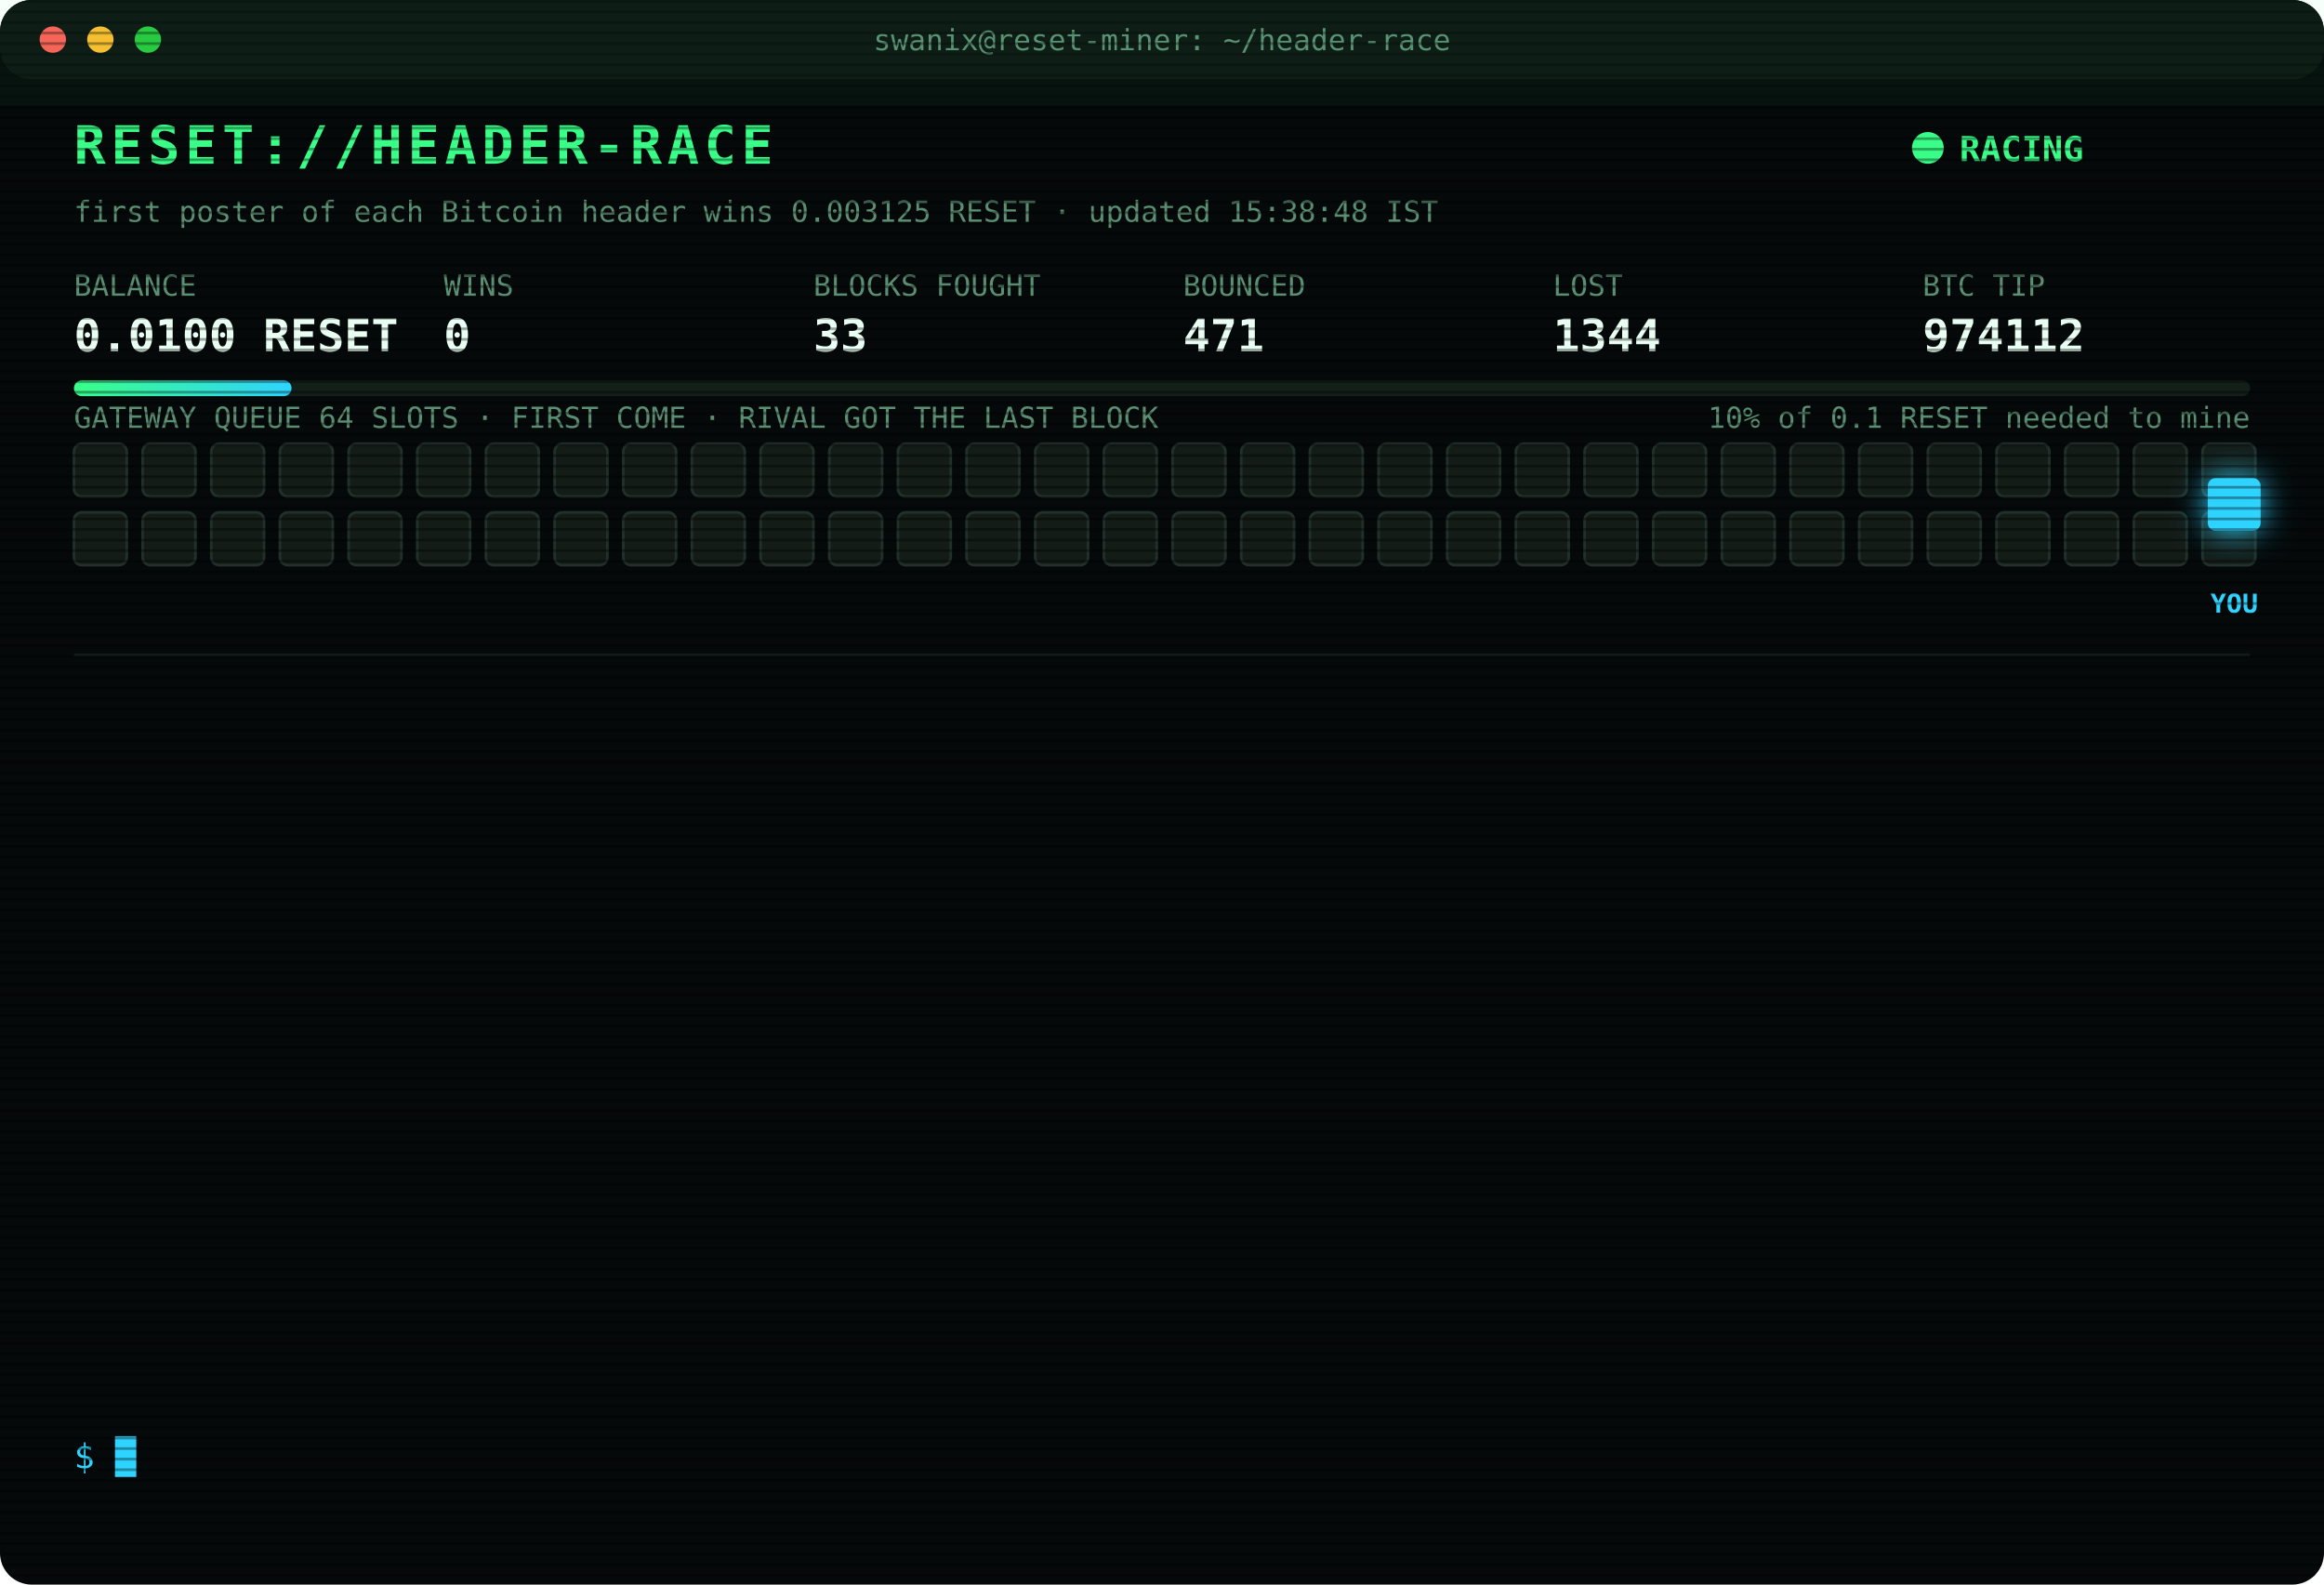
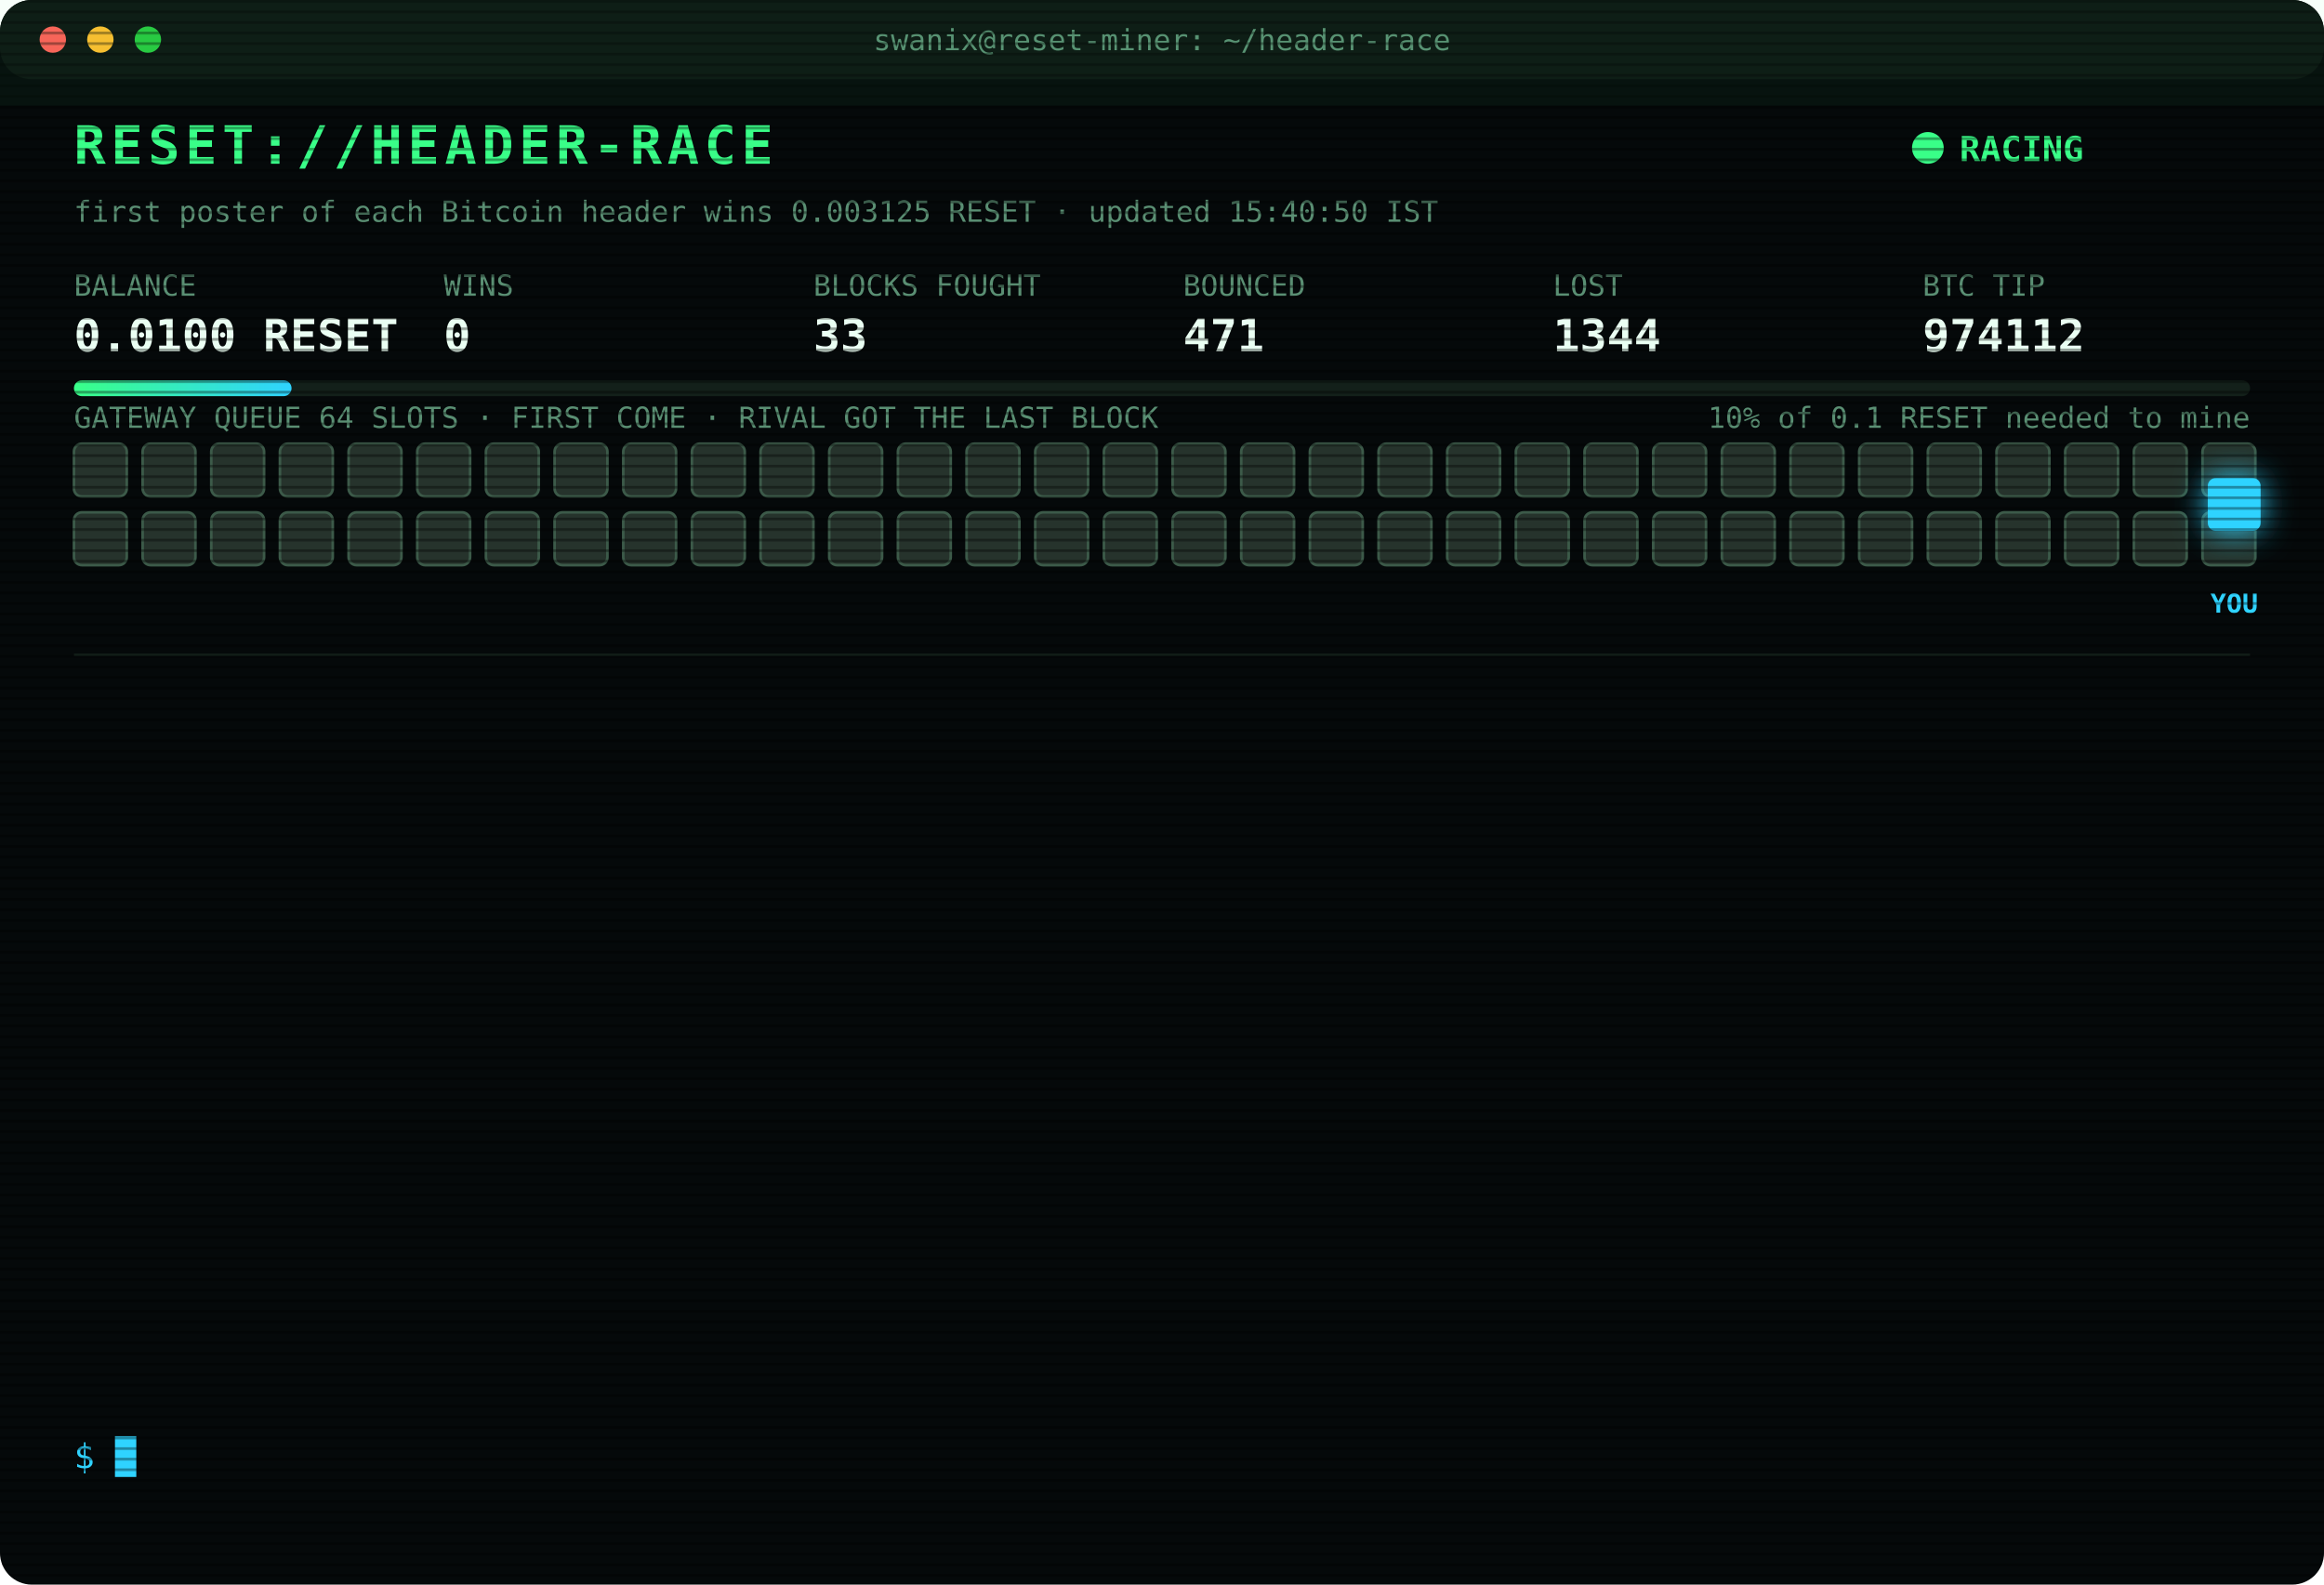
<svg xmlns="http://www.w3.org/2000/svg" width="880" height="600" viewBox="0 0 880 600" font-family="ui-monospace,SFMono-Regular,Menlo,Consolas,monospace">
  <style>
text{font-size:13px;fill:#7CFFB2}
.title{font-size:20px;font-weight:700;fill:#39FF88;letter-spacing:2px;animation:glitch 3s infinite steps(1)}
.sub{fill:#2fd3ff}.k{fill:#5a8f73;font-size:11px}.v{font-size:17px;font-weight:700;fill:#eafff3}
.ts{fill:#3f6b56}.boot{fill:#2fd3ff}.dim{fill:#5a8f73}.bad{fill:#ff4d6d}.warn{fill:#ffd23f}.mag{fill:#ff5cf0}.win{fill:#39FF88;font-weight:700}
.tag{font-size:10px;fill:#2fd3ff;font-weight:700}
.rival{fill:#26332c;stroke:#3c5a49;animation:jam 1.2s infinite alternate}
.idle{fill:#141c18;stroke:#22302a;animation:breathe 4s infinite}
.me{fill:#2fd3ff;filter:drop-shadow(0 0 6px #2fd3ff)}
.hover{animation:nudge 1.1s infinite ease-in-out}.bounce{animation:kick 1.4s infinite}
.ln{opacity:0;animation:in .4s forwards}
.cur{animation:blink 1s infinite steps(1)}
.scan{animation:scan 6s infinite linear}
.led{animation:blink 1.4s infinite}
@keyframes in{from{opacity:0;transform:translateX(-6px)}to{opacity:1;transform:none}}
@keyframes blink{50%{opacity:0}}
@keyframes jam{to{fill:#33463b}}
@keyframes breathe{50%{opacity:.4}}
@keyframes nudge{50%{transform:translateX(-10px)}}
@keyframes kick{0%,100%{transform:none}30%{transform:translateX(-14px)}55%{transform:translateX(10px) translateY(-6px)}}
@keyframes glitch{0%,92%{transform:none}93%{transform:translateX(2px);fill:#ff4d6d}95%{transform:translateX(-2px);fill:#2fd3ff}97%{transform:none}}
@keyframes scan{from{transform:translateY(-40px)}to{transform:translateY(600px)}}
</style>
  <defs>
    <pattern id="sl" width="4" height="4" patternUnits="userSpaceOnUse">
      <rect width="4" height="1" fill="#000" opacity=".35" />
    </pattern>
    <linearGradient id="bar">
      <stop offset="0" stop-color="#39FF88" />
      <stop offset="1" stop-color="#2fd3ff" />
    </linearGradient>
  </defs>
  <rect width="880" height="600" rx="12" fill="#05090a" />
  <rect width="880" height="30" rx="12" fill="#0d1512" />
  <circle cx="20" cy="15" r="5" fill="#ff5f57" />
  <circle cx="38" cy="15" r="5" fill="#febc2e" />
  <circle cx="56" cy="15" r="5" fill="#28c840" />
  <text x="440" y="19" text-anchor="middle" class="k">swanix@reset-miner: ~/header-race</text>
  <text x="28" y="62" class="title">RESET://HEADER-RACE</text>
  <circle class="led" cx="730" cy="56" r="6" fill="#39FF88" />
  <text x="742" y="61" class="win">RACING</text>
-   <text x="28" y="84" class="k">first poster of each Bitcoin header wins 0.003125 RESET · updated 15:38:48 IST</text>
+   <text x="28" y="84" class="k">first poster of each Bitcoin header wins 0.003125 RESET · updated 15:40:50 IST</text>
  <text x="28" y="112" class="k">BALANCE</text>
  <text x="28" y="133" class="v">0.0100 RESET</text>
  <text x="168" y="112" class="k">WINS</text>
  <text x="168" y="133" class="v">0</text>
  <text x="308" y="112" class="k">BLOCKS FOUGHT</text>
  <text x="308" y="133" class="v">33</text>
  <text x="448" y="112" class="k">BOUNCED</text>
  <text x="448" y="133" class="v">471</text>
  <text x="588" y="112" class="k">LOST</text>
  <text x="588" y="133" class="v">1344</text>
  <text x="728" y="112" class="k">BTC TIP</text>
  <text x="728" y="133" class="v">974112</text>
  <rect x="28" y="144" width="824" height="6" rx="3" fill="#13201a" />
  <rect x="28" y="144" width="82.4" height="6" rx="3" fill="url(#bar)" />
  <text x="852" y="162" text-anchor="end" class="k">10% of 0.1 RESET needed to mine</text>
  <text x="28" y="162" class="k">GATEWAY QUEUE 64 SLOTS · FIRST COME · RIVAL GOT THE LAST BLOCK</text>
-   <rect class="idle" x="28" y="168" width="20" height="20" rx="3" style="animation-delay:0.00s" />
-   <rect class="idle" x="54" y="168" width="20" height="20" rx="3" style="animation-delay:0.05s" />
-   <rect class="idle" x="80" y="168" width="20" height="20" rx="3" style="animation-delay:0.10s" />
-   <rect class="idle" x="106" y="168" width="20" height="20" rx="3" style="animation-delay:0.15s" />
-   <rect class="idle" x="132" y="168" width="20" height="20" rx="3" style="animation-delay:0.20s" />
-   <rect class="idle" x="158" y="168" width="20" height="20" rx="3" style="animation-delay:0.25s" />
-   <rect class="idle" x="184" y="168" width="20" height="20" rx="3" style="animation-delay:0.30s" />
-   <rect class="idle" x="210" y="168" width="20" height="20" rx="3" style="animation-delay:0.35s" />
-   <rect class="idle" x="236" y="168" width="20" height="20" rx="3" style="animation-delay:0.40s" />
-   <rect class="idle" x="262" y="168" width="20" height="20" rx="3" style="animation-delay:0.45s" />
-   <rect class="idle" x="288" y="168" width="20" height="20" rx="3" style="animation-delay:0.50s" />
-   <rect class="idle" x="314" y="168" width="20" height="20" rx="3" style="animation-delay:0.55s" />
-   <rect class="idle" x="340" y="168" width="20" height="20" rx="3" style="animation-delay:0.60s" />
-   <rect class="idle" x="366" y="168" width="20" height="20" rx="3" style="animation-delay:0.65s" />
-   <rect class="idle" x="392" y="168" width="20" height="20" rx="3" style="animation-delay:0.70s" />
-   <rect class="idle" x="418" y="168" width="20" height="20" rx="3" style="animation-delay:0.75s" />
-   <rect class="idle" x="444" y="168" width="20" height="20" rx="3" style="animation-delay:0.80s" />
-   <rect class="idle" x="470" y="168" width="20" height="20" rx="3" style="animation-delay:0.85s" />
-   <rect class="idle" x="496" y="168" width="20" height="20" rx="3" style="animation-delay:0.90s" />
-   <rect class="idle" x="522" y="168" width="20" height="20" rx="3" style="animation-delay:0.95s" />
-   <rect class="idle" x="548" y="168" width="20" height="20" rx="3" style="animation-delay:1.00s" />
-   <rect class="idle" x="574" y="168" width="20" height="20" rx="3" style="animation-delay:1.05s" />
-   <rect class="idle" x="600" y="168" width="20" height="20" rx="3" style="animation-delay:1.10s" />
-   <rect class="idle" x="626" y="168" width="20" height="20" rx="3" style="animation-delay:1.15s" />
-   <rect class="idle" x="652" y="168" width="20" height="20" rx="3" style="animation-delay:1.20s" />
-   <rect class="idle" x="678" y="168" width="20" height="20" rx="3" style="animation-delay:1.25s" />
-   <rect class="idle" x="704" y="168" width="20" height="20" rx="3" style="animation-delay:1.30s" />
-   <rect class="idle" x="730" y="168" width="20" height="20" rx="3" style="animation-delay:1.35s" />
-   <rect class="idle" x="756" y="168" width="20" height="20" rx="3" style="animation-delay:1.40s" />
-   <rect class="idle" x="782" y="168" width="20" height="20" rx="3" style="animation-delay:1.45s" />
-   <rect class="idle" x="808" y="168" width="20" height="20" rx="3" style="animation-delay:1.50s" />
-   <rect class="idle" x="834" y="168" width="20" height="20" rx="3" style="animation-delay:1.55s" />
-   <rect class="idle" x="28" y="194" width="20" height="20" rx="3" style="animation-delay:1.60s" />
-   <rect class="idle" x="54" y="194" width="20" height="20" rx="3" style="animation-delay:1.65s" />
-   <rect class="idle" x="80" y="194" width="20" height="20" rx="3" style="animation-delay:1.70s" />
-   <rect class="idle" x="106" y="194" width="20" height="20" rx="3" style="animation-delay:1.75s" />
-   <rect class="idle" x="132" y="194" width="20" height="20" rx="3" style="animation-delay:1.80s" />
-   <rect class="idle" x="158" y="194" width="20" height="20" rx="3" style="animation-delay:1.85s" />
-   <rect class="idle" x="184" y="194" width="20" height="20" rx="3" style="animation-delay:1.90s" />
-   <rect class="idle" x="210" y="194" width="20" height="20" rx="3" style="animation-delay:1.95s" />
-   <rect class="idle" x="236" y="194" width="20" height="20" rx="3" style="animation-delay:2.00s" />
-   <rect class="idle" x="262" y="194" width="20" height="20" rx="3" style="animation-delay:2.05s" />
-   <rect class="idle" x="288" y="194" width="20" height="20" rx="3" style="animation-delay:2.10s" />
-   <rect class="idle" x="314" y="194" width="20" height="20" rx="3" style="animation-delay:2.15s" />
-   <rect class="idle" x="340" y="194" width="20" height="20" rx="3" style="animation-delay:2.20s" />
-   <rect class="idle" x="366" y="194" width="20" height="20" rx="3" style="animation-delay:2.25s" />
-   <rect class="idle" x="392" y="194" width="20" height="20" rx="3" style="animation-delay:2.30s" />
-   <rect class="idle" x="418" y="194" width="20" height="20" rx="3" style="animation-delay:2.35s" />
-   <rect class="idle" x="444" y="194" width="20" height="20" rx="3" style="animation-delay:2.40s" />
-   <rect class="idle" x="470" y="194" width="20" height="20" rx="3" style="animation-delay:2.45s" />
-   <rect class="idle" x="496" y="194" width="20" height="20" rx="3" style="animation-delay:2.50s" />
-   <rect class="idle" x="522" y="194" width="20" height="20" rx="3" style="animation-delay:2.55s" />
-   <rect class="idle" x="548" y="194" width="20" height="20" rx="3" style="animation-delay:2.60s" />
-   <rect class="idle" x="574" y="194" width="20" height="20" rx="3" style="animation-delay:2.65s" />
-   <rect class="idle" x="600" y="194" width="20" height="20" rx="3" style="animation-delay:2.70s" />
-   <rect class="idle" x="626" y="194" width="20" height="20" rx="3" style="animation-delay:2.75s" />
-   <rect class="idle" x="652" y="194" width="20" height="20" rx="3" style="animation-delay:2.80s" />
-   <rect class="idle" x="678" y="194" width="20" height="20" rx="3" style="animation-delay:2.85s" />
-   <rect class="idle" x="704" y="194" width="20" height="20" rx="3" style="animation-delay:2.90s" />
-   <rect class="idle" x="730" y="194" width="20" height="20" rx="3" style="animation-delay:2.95s" />
-   <rect class="idle" x="756" y="194" width="20" height="20" rx="3" style="animation-delay:3.00s" />
-   <rect class="idle" x="782" y="194" width="20" height="20" rx="3" style="animation-delay:3.05s" />
-   <rect class="idle" x="808" y="194" width="20" height="20" rx="3" style="animation-delay:3.10s" />
-   <rect class="idle" x="834" y="194" width="20" height="20" rx="3" style="animation-delay:3.15s" />
+   <rect class="rival" x="28" y="168" width="20" height="20" rx="3" style="animation-delay:0.00s" />
+   <rect class="rival" x="54" y="168" width="20" height="20" rx="3" style="animation-delay:0.05s" />
+   <rect class="rival" x="80" y="168" width="20" height="20" rx="3" style="animation-delay:0.10s" />
+   <rect class="rival" x="106" y="168" width="20" height="20" rx="3" style="animation-delay:0.15s" />
+   <rect class="rival" x="132" y="168" width="20" height="20" rx="3" style="animation-delay:0.20s" />
+   <rect class="rival" x="158" y="168" width="20" height="20" rx="3" style="animation-delay:0.25s" />
+   <rect class="rival" x="184" y="168" width="20" height="20" rx="3" style="animation-delay:0.30s" />
+   <rect class="rival" x="210" y="168" width="20" height="20" rx="3" style="animation-delay:0.35s" />
+   <rect class="rival" x="236" y="168" width="20" height="20" rx="3" style="animation-delay:0.40s" />
+   <rect class="rival" x="262" y="168" width="20" height="20" rx="3" style="animation-delay:0.45s" />
+   <rect class="rival" x="288" y="168" width="20" height="20" rx="3" style="animation-delay:0.50s" />
+   <rect class="rival" x="314" y="168" width="20" height="20" rx="3" style="animation-delay:0.55s" />
+   <rect class="rival" x="340" y="168" width="20" height="20" rx="3" style="animation-delay:0.60s" />
+   <rect class="rival" x="366" y="168" width="20" height="20" rx="3" style="animation-delay:0.65s" />
+   <rect class="rival" x="392" y="168" width="20" height="20" rx="3" style="animation-delay:0.70s" />
+   <rect class="rival" x="418" y="168" width="20" height="20" rx="3" style="animation-delay:0.75s" />
+   <rect class="rival" x="444" y="168" width="20" height="20" rx="3" style="animation-delay:0.80s" />
+   <rect class="rival" x="470" y="168" width="20" height="20" rx="3" style="animation-delay:0.85s" />
+   <rect class="rival" x="496" y="168" width="20" height="20" rx="3" style="animation-delay:0.90s" />
+   <rect class="rival" x="522" y="168" width="20" height="20" rx="3" style="animation-delay:0.95s" />
+   <rect class="rival" x="548" y="168" width="20" height="20" rx="3" style="animation-delay:1.00s" />
+   <rect class="rival" x="574" y="168" width="20" height="20" rx="3" style="animation-delay:1.05s" />
+   <rect class="rival" x="600" y="168" width="20" height="20" rx="3" style="animation-delay:1.10s" />
+   <rect class="rival" x="626" y="168" width="20" height="20" rx="3" style="animation-delay:1.15s" />
+   <rect class="rival" x="652" y="168" width="20" height="20" rx="3" style="animation-delay:1.20s" />
+   <rect class="rival" x="678" y="168" width="20" height="20" rx="3" style="animation-delay:1.25s" />
+   <rect class="rival" x="704" y="168" width="20" height="20" rx="3" style="animation-delay:1.30s" />
+   <rect class="rival" x="730" y="168" width="20" height="20" rx="3" style="animation-delay:1.35s" />
+   <rect class="rival" x="756" y="168" width="20" height="20" rx="3" style="animation-delay:1.40s" />
+   <rect class="rival" x="782" y="168" width="20" height="20" rx="3" style="animation-delay:1.45s" />
+   <rect class="rival" x="808" y="168" width="20" height="20" rx="3" style="animation-delay:1.50s" />
+   <rect class="rival" x="834" y="168" width="20" height="20" rx="3" style="animation-delay:1.55s" />
+   <rect class="rival" x="28" y="194" width="20" height="20" rx="3" style="animation-delay:1.60s" />
+   <rect class="rival" x="54" y="194" width="20" height="20" rx="3" style="animation-delay:1.65s" />
+   <rect class="rival" x="80" y="194" width="20" height="20" rx="3" style="animation-delay:1.70s" />
+   <rect class="rival" x="106" y="194" width="20" height="20" rx="3" style="animation-delay:1.75s" />
+   <rect class="rival" x="132" y="194" width="20" height="20" rx="3" style="animation-delay:1.80s" />
+   <rect class="rival" x="158" y="194" width="20" height="20" rx="3" style="animation-delay:1.85s" />
+   <rect class="rival" x="184" y="194" width="20" height="20" rx="3" style="animation-delay:1.90s" />
+   <rect class="rival" x="210" y="194" width="20" height="20" rx="3" style="animation-delay:1.95s" />
+   <rect class="rival" x="236" y="194" width="20" height="20" rx="3" style="animation-delay:2.00s" />
+   <rect class="rival" x="262" y="194" width="20" height="20" rx="3" style="animation-delay:2.05s" />
+   <rect class="rival" x="288" y="194" width="20" height="20" rx="3" style="animation-delay:2.10s" />
+   <rect class="rival" x="314" y="194" width="20" height="20" rx="3" style="animation-delay:2.15s" />
+   <rect class="rival" x="340" y="194" width="20" height="20" rx="3" style="animation-delay:2.20s" />
+   <rect class="rival" x="366" y="194" width="20" height="20" rx="3" style="animation-delay:2.25s" />
+   <rect class="rival" x="392" y="194" width="20" height="20" rx="3" style="animation-delay:2.30s" />
+   <rect class="rival" x="418" y="194" width="20" height="20" rx="3" style="animation-delay:2.35s" />
+   <rect class="rival" x="444" y="194" width="20" height="20" rx="3" style="animation-delay:2.40s" />
+   <rect class="rival" x="470" y="194" width="20" height="20" rx="3" style="animation-delay:2.45s" />
+   <rect class="rival" x="496" y="194" width="20" height="20" rx="3" style="animation-delay:2.50s" />
+   <rect class="rival" x="522" y="194" width="20" height="20" rx="3" style="animation-delay:2.55s" />
+   <rect class="rival" x="548" y="194" width="20" height="20" rx="3" style="animation-delay:2.60s" />
+   <rect class="rival" x="574" y="194" width="20" height="20" rx="3" style="animation-delay:2.65s" />
+   <rect class="rival" x="600" y="194" width="20" height="20" rx="3" style="animation-delay:2.70s" />
+   <rect class="rival" x="626" y="194" width="20" height="20" rx="3" style="animation-delay:2.75s" />
+   <rect class="rival" x="652" y="194" width="20" height="20" rx="3" style="animation-delay:2.80s" />
+   <rect class="rival" x="678" y="194" width="20" height="20" rx="3" style="animation-delay:2.85s" />
+   <rect class="rival" x="704" y="194" width="20" height="20" rx="3" style="animation-delay:2.90s" />
+   <rect class="rival" x="730" y="194" width="20" height="20" rx="3" style="animation-delay:2.95s" />
+   <rect class="rival" x="756" y="194" width="20" height="20" rx="3" style="animation-delay:3.00s" />
+   <rect class="rival" x="782" y="194" width="20" height="20" rx="3" style="animation-delay:3.05s" />
+   <rect class="rival" x="808" y="194" width="20" height="20" rx="3" style="animation-delay:3.10s" />
+   <rect class="rival" x="834" y="194" width="20" height="20" rx="3" style="animation-delay:3.15s" />
  <g class="hover">
    <rect class="me" x="836" y="181" width="20" height="20" rx="3" />
    <text class="tag" x="846" y="232" text-anchor="middle">YOU</text>
  </g>
  <line x1="28" x2="852" y1="248" y2="248" stroke="#13201a" />
  <g class="ln" style="animation-delay:0.40s">
-     <text x="28" y="270" class="ts">13:12:13</text>
-     <text x="104" y="270" class="bad">[LOST] #974101 taken by a rival miner</text>
+     <text x="28" y="270" class="ts">13:40:12</text>
+     <text x="104" y="270" class="bad">[LOST] #974102 taken by a rival miner</text>
  </g>
  <g class="ln" style="animation-delay:0.65s">
-     <text x="28" y="292" class="ts">13:40:12</text>
-     <text x="104" y="292" class="bad">[LOST] #974102 taken by a rival miner</text>
+     <text x="28" y="292" class="ts">13:52:53</text>
+     <text x="104" y="292" class="bad">[LOST] #974103 taken by a rival miner</text>
  </g>
  <g class="ln" style="animation-delay:0.90s">
-     <text x="28" y="314" class="ts">13:52:53</text>
-     <text x="104" y="314" class="bad">[LOST] #974103 taken by a rival miner</text>
+     <text x="28" y="314" class="ts">13:55:03</text>
+     <text x="104" y="314" class="bad">[LOST] #974104 taken by a rival miner</text>
  </g>
  <g class="ln" style="animation-delay:1.15s">
-     <text x="28" y="336" class="ts">13:55:03</text>
-     <text x="104" y="336" class="bad">[LOST] #974104 taken by a rival miner</text>
+     <text x="28" y="336" class="ts">14:15:22</text>
+     <text x="104" y="336" class="bad">[LOST] #974105 taken by a rival miner</text>
  </g>
  <g class="ln" style="animation-delay:1.40s">
-     <text x="28" y="358" class="ts">14:15:22</text>
-     <text x="104" y="358" class="bad">[LOST] #974105 taken by a rival miner</text>
+     <text x="28" y="358" class="ts">14:17:27</text>
+     <text x="104" y="358" class="bad">[LOST] #974106 taken by a rival miner</text>
  </g>
  <g class="ln" style="animation-delay:1.65s">
-     <text x="28" y="380" class="ts">14:17:27</text>
-     <text x="104" y="380" class="bad">[LOST] #974106 taken by a rival miner</text>
+     <text x="28" y="380" class="ts">14:21:19</text>
+     <text x="104" y="380" class="bad">[LOST] #974107 taken by a rival miner</text>
  </g>
  <g class="ln" style="animation-delay:1.90s">
-     <text x="28" y="402" class="ts">14:21:19</text>
-     <text x="104" y="402" class="bad">[LOST] #974107 taken by a rival miner</text>
+     <text x="28" y="402" class="ts">14:50:15</text>
+     <text x="104" y="402" class="bad">[LOST] #974108 taken by a rival miner</text>
  </g>
  <g class="ln" style="animation-delay:2.15s">
-     <text x="28" y="424" class="ts">14:50:15</text>
-     <text x="104" y="424" class="bad">[LOST] #974108 taken by a rival miner</text>
+     <text x="28" y="424" class="ts">14:51:56</text>
+     <text x="104" y="424" class="bad">[LOST] #974109 taken by a rival miner</text>
  </g>
  <g class="ln" style="animation-delay:2.40s">
-     <text x="28" y="446" class="ts">14:51:56</text>
-     <text x="104" y="446" class="bad">[LOST] #974109 taken by a rival miner</text>
+     <text x="28" y="446" class="ts">14:59:46</text>
+     <text x="104" y="446" class="bad">[LOST] #974110 taken by a rival miner</text>
  </g>
  <g class="ln" style="animation-delay:2.65s">
-     <text x="28" y="468" class="ts">14:59:46</text>
-     <text x="104" y="468" class="bad">[LOST] #974110 taken by a rival miner</text>
+     <text x="28" y="468" class="ts">15:00:08</text>
+     <text x="104" y="468" class="bad">[LOST] #974111 taken by a rival miner</text>
  </g>
  <g class="ln" style="animation-delay:2.90s">
-     <text x="28" y="490" class="ts">15:00:08</text>
-     <text x="104" y="490" class="bad">[LOST] #974111 taken by a rival miner</text>
+     <text x="28" y="490" class="ts">15:22:06</text>
+     <text x="104" y="490" class="bad">[GATEWAY DOWN] no response · 5001ms</text>
  </g>
  <g class="ln" style="animation-delay:3.15s">
-     <text x="28" y="512" class="ts">15:22:06</text>
-     <text x="104" y="512" class="bad">[GATEWAY DOWN] no response · 5001ms</text>
+     <text x="28" y="512" class="ts">15:38:48</text>
+     <text x="104" y="512" class="bad">[LOST] #974112 taken by a rival miner</text>
  </g>
  <g class="ln" style="animation-delay:3.40s">
-     <text x="28" y="534" class="ts">15:38:48</text>
-     <text x="104" y="534" class="bad">[LOST] #974112 taken by a rival miner</text>
+     <text x="28" y="534" class="ts">15:40:50</text>
+     <text x="104" y="534" class="dim">[STINT END] calls 784 · wins 0</text>
  </g>
  <text x="28" y="556" class="sub">$ <tspan class="cur">█</tspan>
  </text>
  <rect width="880" height="600" rx="12" fill="url(#sl)" pointer-events="none" />
  <rect class="scan" width="880" height="40" fill="#39FF88" opacity=".04" />
</svg>
